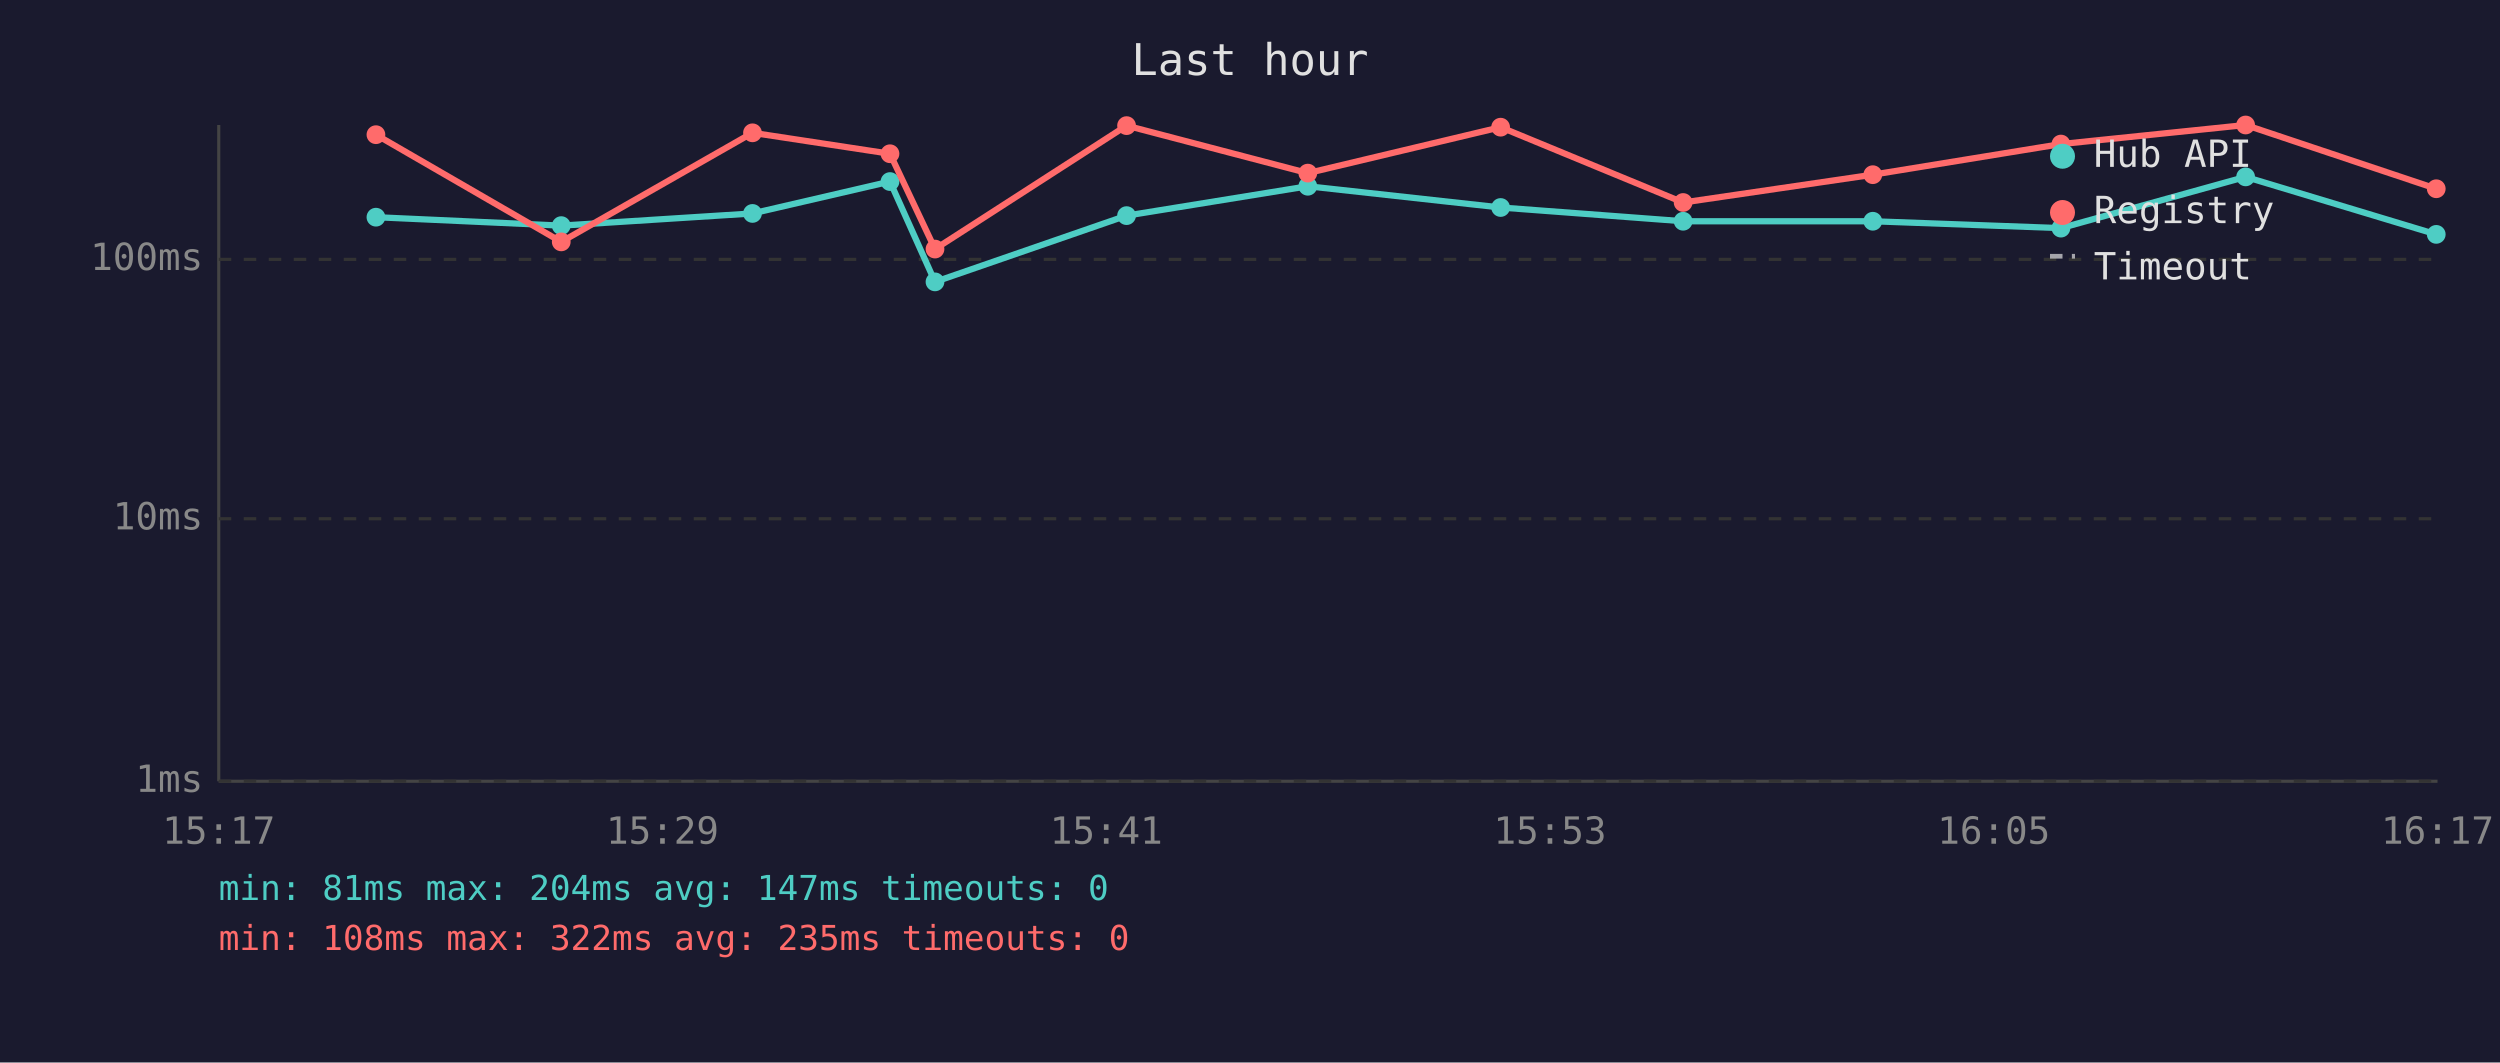
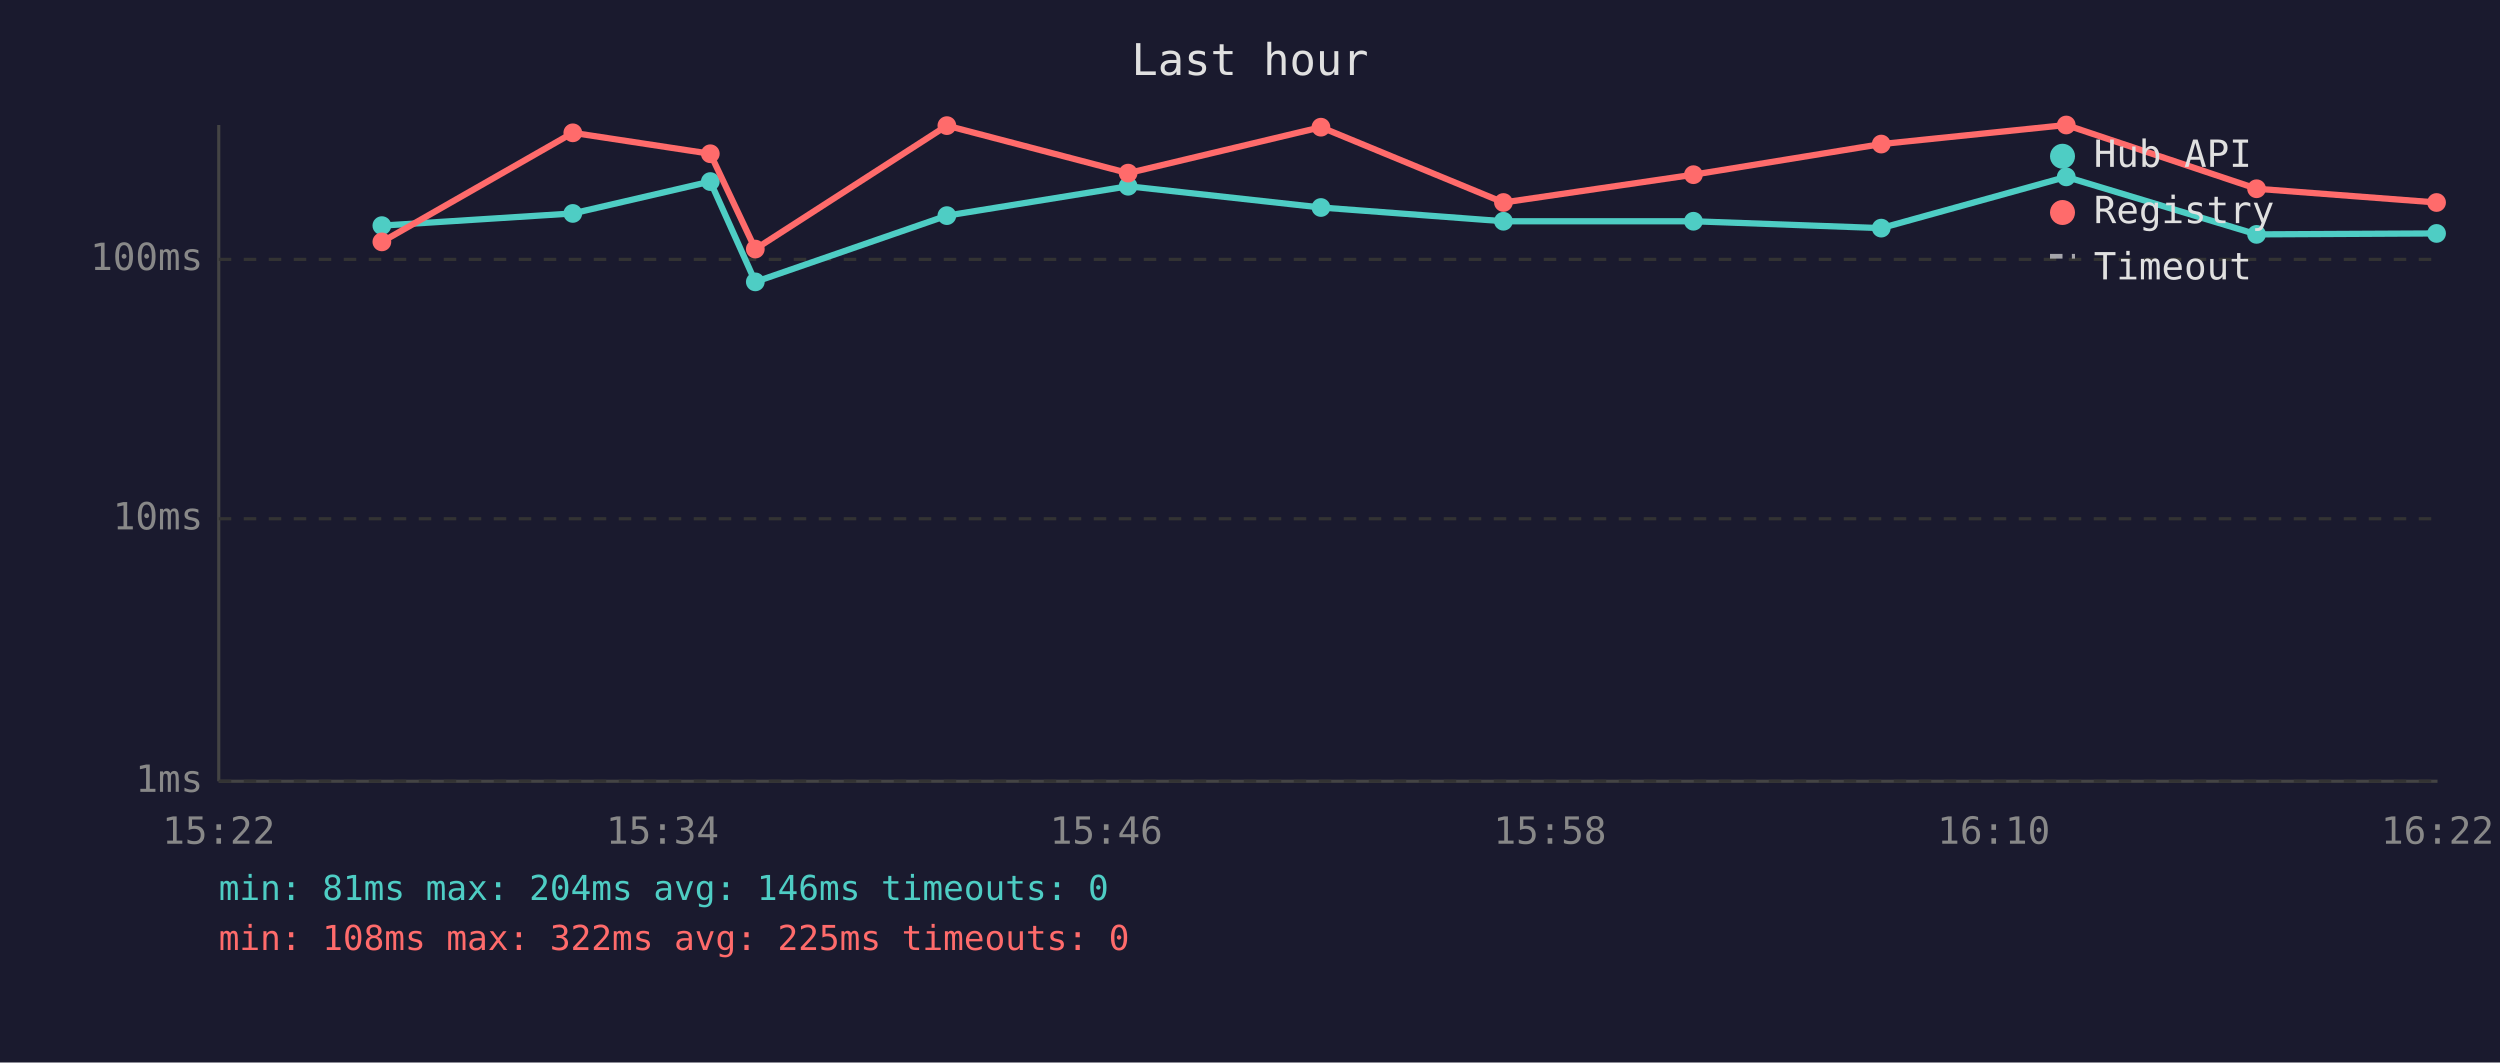
<svg xmlns="http://www.w3.org/2000/svg" viewBox="0 0 800 340" font-family="monospace" font-size="12">
  <rect width="800" height="340" fill="#1a1a2e" />
  <text x="400" y="24" fill="#e0e0e0" font-size="14" text-anchor="middle">Last hour</text>
  <line x1="70" y1="40" x2="70" y2="250" stroke="#444" stroke-width="1" />
  <line x1="70" y1="250" x2="780" y2="250" stroke="#444" stroke-width="1" />
  <line x1="70" y1="250" x2="780" y2="250" stroke="#333" stroke-width="1" stroke-dasharray="4" />
  <text x="65" y="250" fill="#888" text-anchor="end" dominant-baseline="middle">1ms</text>
  <line x1="70" y1="166" x2="780" y2="166" stroke="#333" stroke-width="1" stroke-dasharray="4" />
  <text x="65" y="166" fill="#888" text-anchor="end" dominant-baseline="middle">10ms</text>
  <line x1="70" y1="83" x2="780" y2="83" stroke="#333" stroke-width="1" stroke-dasharray="4" />
  <text x="65" y="83" fill="#888" text-anchor="end" dominant-baseline="middle">100ms</text>
-   <text x="70" y="270" fill="#888" text-anchor="middle">15:17</text>
-   <text x="212" y="270" fill="#888" text-anchor="middle">15:29</text>
-   <text x="354" y="270" fill="#888" text-anchor="middle">15:41</text>
-   <text x="496" y="270" fill="#888" text-anchor="middle">15:53</text>
-   <text x="638" y="270" fill="#888" text-anchor="middle">16:05</text>
-   <text x="780" y="270" fill="#888" text-anchor="middle">16:17</text>
-   <polyline points="120.3,69.5 179.6,72.2 240.8,68.3 284.8,58.1 299.2,90.2 360.5,69.0 418.5,59.6 480.2,66.4 538.6,70.8 599.3,70.8 659.5,73.0 718.6,56.6 779.6,75.0" fill="none" stroke="#4ecdc4" stroke-width="2" opacity="1" />
-   <circle cx="120.3" cy="69.5" r="3" fill="#4ecdc4" />
-   <circle cx="179.6" cy="72.2" r="3" fill="#4ecdc4" />
-   <circle cx="240.8" cy="68.3" r="3" fill="#4ecdc4" />
-   <circle cx="284.8" cy="58.1" r="3" fill="#4ecdc4" />
-   <circle cx="299.2" cy="90.2" r="3" fill="#4ecdc4" />
-   <circle cx="360.5" cy="69.0" r="3" fill="#4ecdc4" />
-   <circle cx="418.5" cy="59.6" r="3" fill="#4ecdc4" />
-   <circle cx="480.2" cy="66.4" r="3" fill="#4ecdc4" />
-   <circle cx="538.6" cy="70.8" r="3" fill="#4ecdc4" />
-   <circle cx="599.3" cy="70.8" r="3" fill="#4ecdc4" />
-   <circle cx="659.5" cy="73.0" r="3" fill="#4ecdc4" />
-   <circle cx="718.6" cy="56.6" r="3" fill="#4ecdc4" />
-   <circle cx="779.6" cy="75.0" r="3" fill="#4ecdc4" />
-   <polyline points="120.3,43.1 179.6,77.4 240.8,42.5 284.8,49.2 299.2,79.7 360.5,40.2 418.5,55.4 480.2,40.7 538.6,64.8 599.3,55.9 659.5,46.1 718.6,40.0 779.6,60.4" fill="none" stroke="#ff6b6b" stroke-width="2" opacity="1" />
-   <circle cx="120.3" cy="43.1" r="3" fill="#ff6b6b" />
-   <circle cx="179.6" cy="77.4" r="3" fill="#ff6b6b" />
-   <circle cx="240.8" cy="42.5" r="3" fill="#ff6b6b" />
-   <circle cx="284.8" cy="49.2" r="3" fill="#ff6b6b" />
-   <circle cx="299.2" cy="79.7" r="3" fill="#ff6b6b" />
-   <circle cx="360.5" cy="40.2" r="3" fill="#ff6b6b" />
-   <circle cx="418.5" cy="55.4" r="3" fill="#ff6b6b" />
-   <circle cx="480.2" cy="40.7" r="3" fill="#ff6b6b" />
-   <circle cx="538.6" cy="64.8" r="3" fill="#ff6b6b" />
-   <circle cx="599.3" cy="55.9" r="3" fill="#ff6b6b" />
-   <circle cx="659.5" cy="46.1" r="3" fill="#ff6b6b" />
-   <circle cx="718.6" cy="40.0" r="3" fill="#ff6b6b" />
-   <circle cx="779.6" cy="60.4" r="3" fill="#ff6b6b" />
+   <text x="70" y="270" fill="#888" text-anchor="middle">15:22</text>
+   <text x="212" y="270" fill="#888" text-anchor="middle">15:34</text>
+   <text x="354" y="270" fill="#888" text-anchor="middle">15:46</text>
+   <text x="496" y="270" fill="#888" text-anchor="middle">15:58</text>
+   <text x="638" y="270" fill="#888" text-anchor="middle">16:10</text>
+   <text x="780" y="270" fill="#888" text-anchor="middle">16:22</text>
+   <polyline points="122.2,72.2 183.3,68.3 227.3,58.1 241.7,90.2 303.0,69.0 361.0,59.6 422.7,66.4 481.1,70.8 541.9,70.8 602.0,73.0 661.2,56.6 722.1,75.0 779.7,74.7" fill="none" stroke="#4ecdc4" stroke-width="2" opacity="1" />
+   <circle cx="122.2" cy="72.2" r="3" fill="#4ecdc4" />
+   <circle cx="183.3" cy="68.3" r="3" fill="#4ecdc4" />
+   <circle cx="227.3" cy="58.1" r="3" fill="#4ecdc4" />
+   <circle cx="241.7" cy="90.2" r="3" fill="#4ecdc4" />
+   <circle cx="303.0" cy="69.0" r="3" fill="#4ecdc4" />
+   <circle cx="361.0" cy="59.6" r="3" fill="#4ecdc4" />
+   <circle cx="422.7" cy="66.4" r="3" fill="#4ecdc4" />
+   <circle cx="481.1" cy="70.8" r="3" fill="#4ecdc4" />
+   <circle cx="541.9" cy="70.8" r="3" fill="#4ecdc4" />
+   <circle cx="602.0" cy="73.0" r="3" fill="#4ecdc4" />
+   <circle cx="661.2" cy="56.6" r="3" fill="#4ecdc4" />
+   <circle cx="722.1" cy="75.0" r="3" fill="#4ecdc4" />
+   <circle cx="779.7" cy="74.7" r="3" fill="#4ecdc4" />
+   <polyline points="122.2,77.4 183.3,42.5 227.3,49.2 241.7,79.7 303.0,40.2 361.0,55.4 422.7,40.7 481.1,64.8 541.9,55.9 602.0,46.1 661.2,40.0 722.1,60.4 779.7,64.8" fill="none" stroke="#ff6b6b" stroke-width="2" opacity="1" />
+   <circle cx="122.2" cy="77.4" r="3" fill="#ff6b6b" />
+   <circle cx="183.3" cy="42.5" r="3" fill="#ff6b6b" />
+   <circle cx="227.3" cy="49.2" r="3" fill="#ff6b6b" />
+   <circle cx="241.7" cy="79.7" r="3" fill="#ff6b6b" />
+   <circle cx="303.0" cy="40.2" r="3" fill="#ff6b6b" />
+   <circle cx="361.0" cy="55.4" r="3" fill="#ff6b6b" />
+   <circle cx="422.7" cy="40.7" r="3" fill="#ff6b6b" />
+   <circle cx="481.1" cy="64.8" r="3" fill="#ff6b6b" />
+   <circle cx="541.9" cy="55.9" r="3" fill="#ff6b6b" />
+   <circle cx="602.0" cy="46.1" r="3" fill="#ff6b6b" />
+   <circle cx="661.2" cy="40.0" r="3" fill="#ff6b6b" />
+   <circle cx="722.1" cy="60.4" r="3" fill="#ff6b6b" />
+   <circle cx="779.7" cy="64.8" r="3" fill="#ff6b6b" />
  <circle cx="660" cy="50" r="4" fill="#4ecdc4" />
  <text x="670" y="50" fill="#e0e0e0" dominant-baseline="middle">Hub API</text>
  <circle cx="660" cy="68" r="4" fill="#ff6b6b" />
  <text x="670" y="68" fill="#e0e0e0" dominant-baseline="middle">Registry</text>
  <line x1="656" y1="82" x2="664" y2="82" stroke="#e0e0e0" stroke-width="1.5" stroke-dasharray="4,3" opacity="0.7" />
  <text x="670" y="86" fill="#e0e0e0" dominant-baseline="middle">Timeout</text>
-   <text x="70" y="288" fill="#4ecdc4" font-size="11">min: 81ms  max: 204ms  avg: 147ms  timeouts: 0</text>
-   <text x="70" y="304" fill="#ff6b6b" font-size="11">min: 108ms  max: 322ms  avg: 235ms  timeouts: 0</text>
+   <text x="70" y="288" fill="#4ecdc4" font-size="11">min: 81ms  max: 204ms  avg: 146ms  timeouts: 0</text>
+   <text x="70" y="304" fill="#ff6b6b" font-size="11">min: 108ms  max: 322ms  avg: 225ms  timeouts: 0</text>
</svg>
